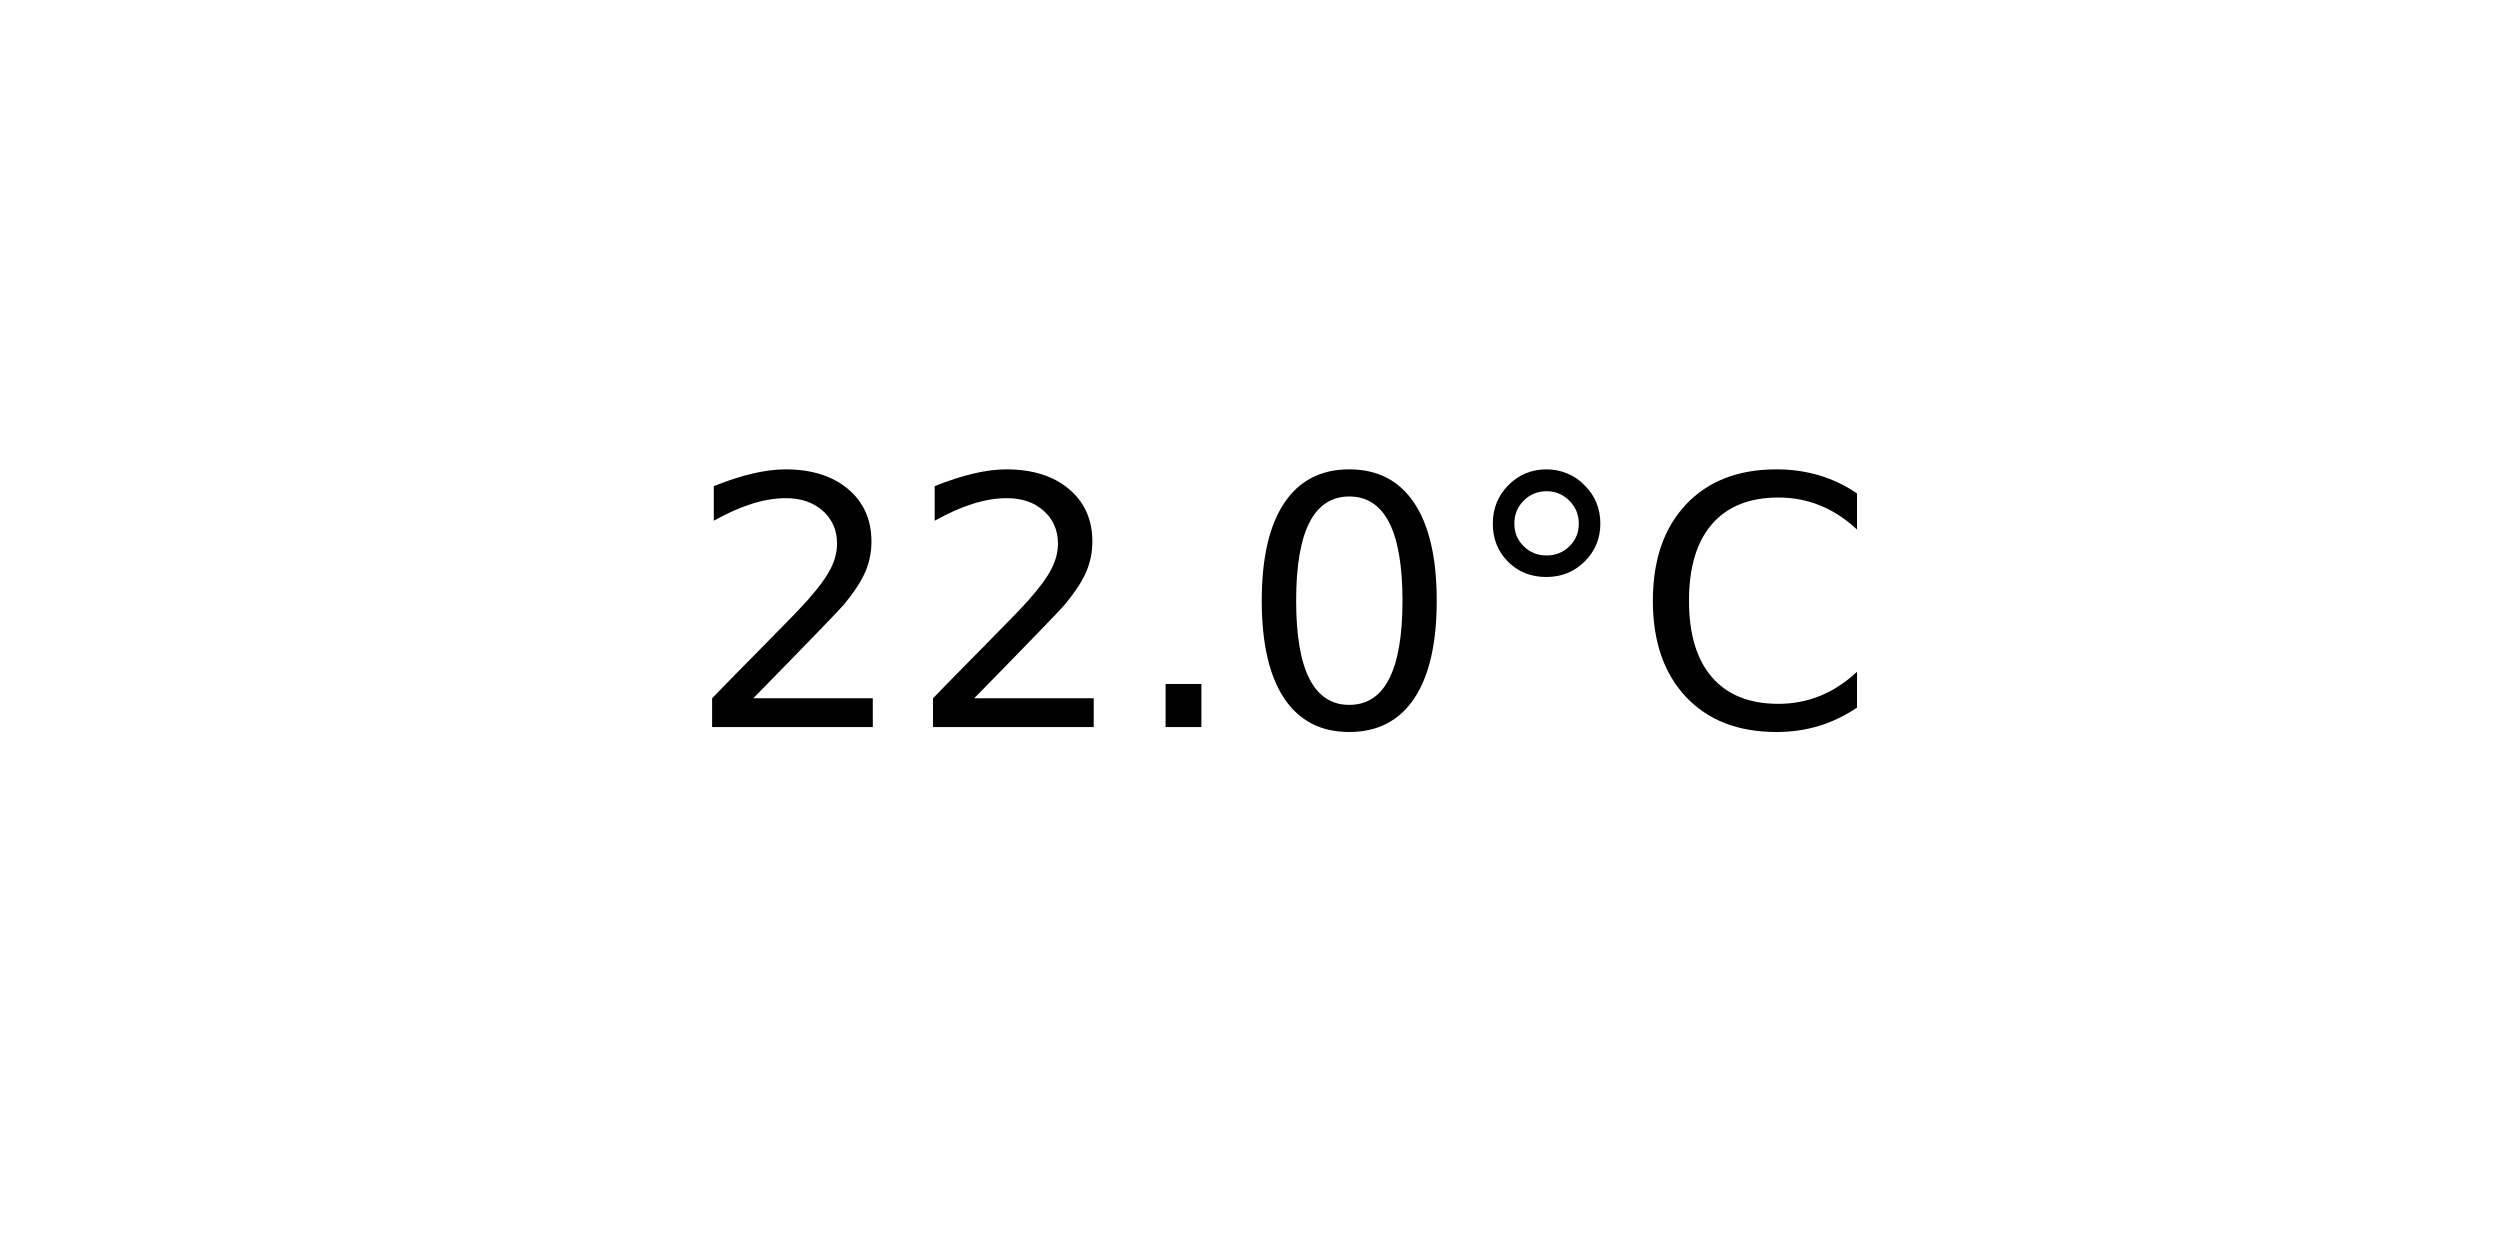
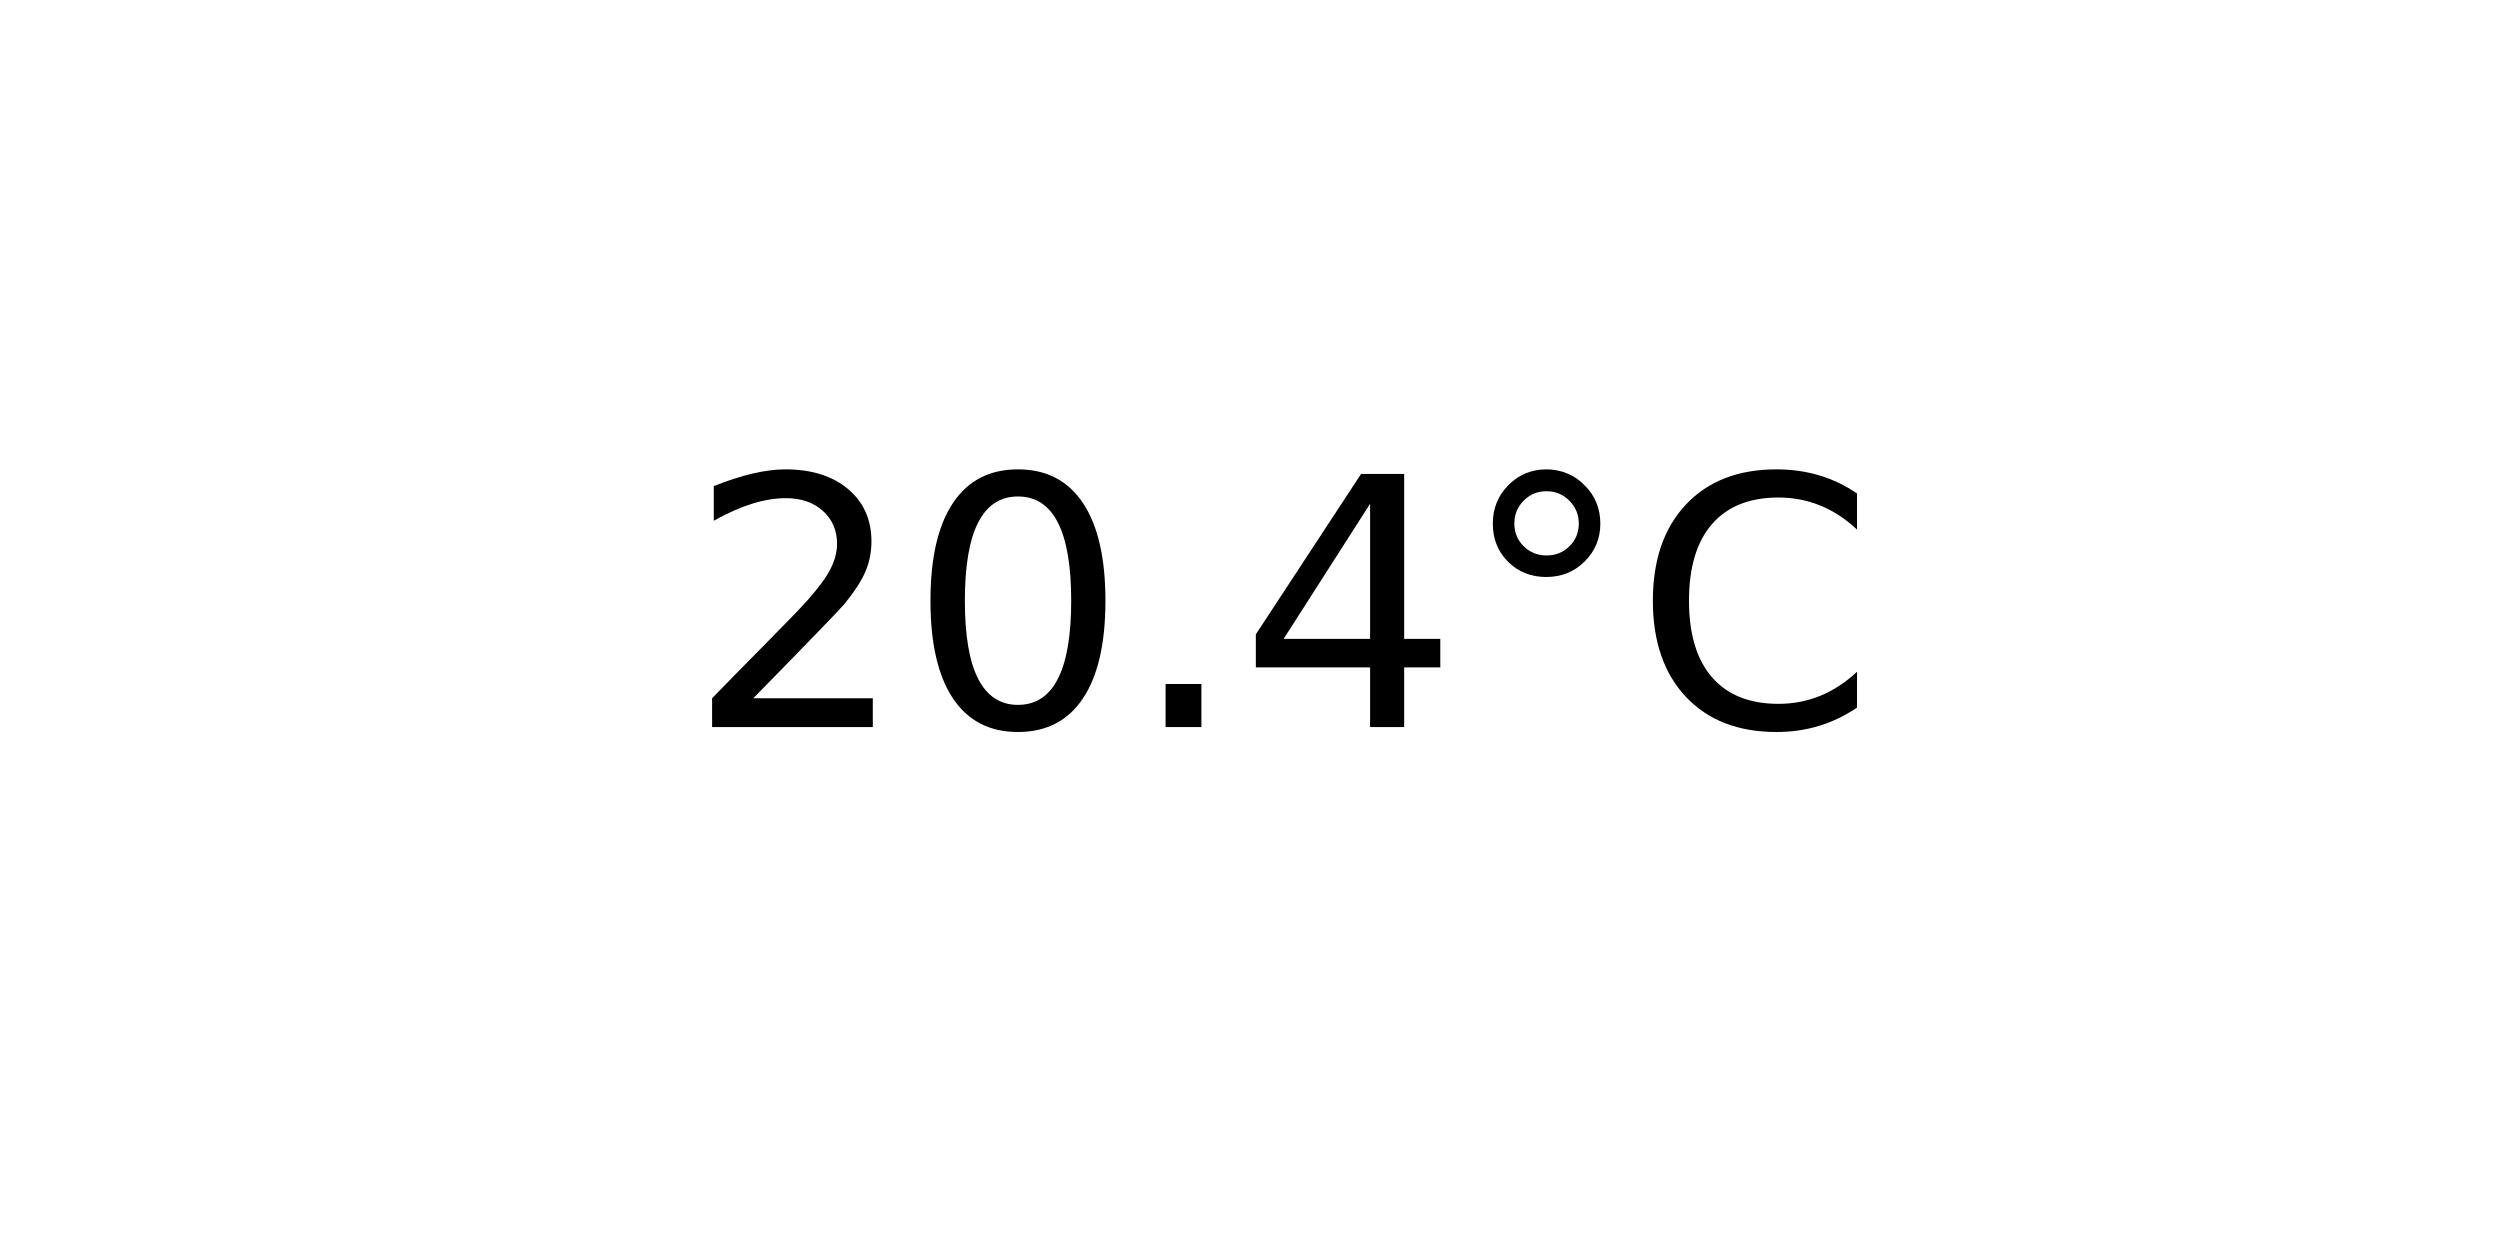
<svg xmlns="http://www.w3.org/2000/svg" xmlns:xlink="http://www.w3.org/1999/xlink" width="72pt" height="36pt" viewBox="0 0 72 36" version="1.1">
  <defs>
    <style type="text/css">*{stroke-linejoin: round; stroke-linecap: butt}</style>
  </defs>
  <g id="figure_1">
    <g id="axes_1">
      <g id="text_1">
        <g transform="translate(19.77578 20.93937) scale(0.1 -0.1)">
          <defs>
            <path id="DejaVuSans-32" d="M 1228 531  L 3431 531  L 3431 0  L 469 0  L 469 531  Q 828 903 1448 1529  Q 2069 2156 2228 2338  Q 2531 2678 2651 2914  Q 2772 3150 2772 3378  Q 2772 3750 2511 3984  Q 2250 4219 1831 4219  Q 1534 4219 1204 4116  Q 875 4013 500 3803  L 500 4441  Q 881 4594 1212 4672  Q 1544 4750 1819 4750  Q 2544 4750 2975 4387  Q 3406 4025 3406 3419  Q 3406 3131 3298 2873  Q 3191 2616 2906 2266  Q 2828 2175 2409 1742  Q 1991 1309 1228 531  z " transform="scale(0.015625)" />
+             <path id="DejaVuSans-30" d="M 2034 4250  Q 1547 4250 1301 3770  Q 1056 3291 1056 2328  Q 1056 1369 1301 889  Q 1547 409 2034 409  Q 2525 409 2770 889  Q 3016 1369 3016 2328  Q 3016 3291 2770 3770  Q 2525 4250 2034 4250  z M 2034 4750  Q 2819 4750 3233 4129  Q 3647 3509 3647 2328  Q 3647 1150 3233 529  Q 2819 -91 2034 -91  Q 1250 -91 836 529  Q 422 1150 422 2328  Q 422 3509 836 4129  Q 1250 4750 2034 4750  z " transform="scale(0.015625)" />
            <path id="DejaVuSans-2e" d="M 684 794  L 1344 794  L 1344 0  L 684 0  L 684 794  z " transform="scale(0.015625)" />
-             <path id="DejaVuSans-30" d="M 2034 4250  Q 1547 4250 1301 3770  Q 1056 3291 1056 2328  Q 1056 1369 1301 889  Q 1547 409 2034 409  Q 2525 409 2770 889  Q 3016 1369 3016 2328  Q 3016 3291 2770 3770  Q 2525 4250 2034 4250  z M 2034 4750  Q 2819 4750 3233 4129  Q 3647 3509 3647 2328  Q 3647 1150 3233 529  Q 2819 -91 2034 -91  Q 1250 -91 836 529  Q 422 1150 422 2328  Q 422 3509 836 4129  Q 1250 4750 2034 4750  z " transform="scale(0.015625)" />
+             <path id="DejaVuSans-34" d="M 2419 4116  L 825 1625  L 2419 1625  L 2419 4116  z M 2253 4666  L 3047 4666  L 3047 1625  L 3713 1625  L 3713 1100  L 3047 1100  L 3047 0  L 2419 0  L 2419 1100  L 313 1100  L 313 1709  L 2253 4666  z " transform="scale(0.015625)" />
            <path id="DejaVuSans-b0" d="M 1600 4347  Q 1350 4347 1178 4173  Q 1006 4000 1006 3750  Q 1006 3503 1178 3333  Q 1350 3163 1600 3163  Q 1850 3163 2022 3333  Q 2194 3503 2194 3750  Q 2194 3997 2020 4172  Q 1847 4347 1600 4347  z M 1600 4750  Q 1800 4750 1984 4673  Q 2169 4597 2303 4453  Q 2447 4313 2519 4134  Q 2591 3956 2591 3750  Q 2591 3338 2302 3052  Q 2013 2766 1594 2766  Q 1172 2766 890 3047  Q 609 3328 609 3750  Q 609 4169 896 4459  Q 1184 4750 1600 4750  z " transform="scale(0.015625)" />
            <path id="DejaVuSans-43" d="M 4122 4306  L 4122 3641  Q 3803 3938 3442 4084  Q 3081 4231 2675 4231  Q 1875 4231 1450 3742  Q 1025 3253 1025 2328  Q 1025 1406 1450 917  Q 1875 428 2675 428  Q 3081 428 3442 575  Q 3803 722 4122 1019  L 4122 359  Q 3791 134 3420 21  Q 3050 -91 2638 -91  Q 1578 -91 968 557  Q 359 1206 359 2328  Q 359 3453 968 4101  Q 1578 4750 2638 4750  Q 3056 4750 3426 4639  Q 3797 4528 4122 4306  z " transform="scale(0.015625)" />
          </defs>
          <use xlink:href="#DejaVuSans-32" />
-           <use xlink:href="#DejaVuSans-32" x="63.623" />
+           <use xlink:href="#DejaVuSans-30" x="63.623" />
          <use xlink:href="#DejaVuSans-2e" x="127.246" />
-           <use xlink:href="#DejaVuSans-30" x="159.033" />
+           <use xlink:href="#DejaVuSans-34" x="159.033" />
          <use xlink:href="#DejaVuSans-b0" x="222.656" />
          <use xlink:href="#DejaVuSans-43" x="272.656" />
        </g>
      </g>
    </g>
  </g>
</svg>
